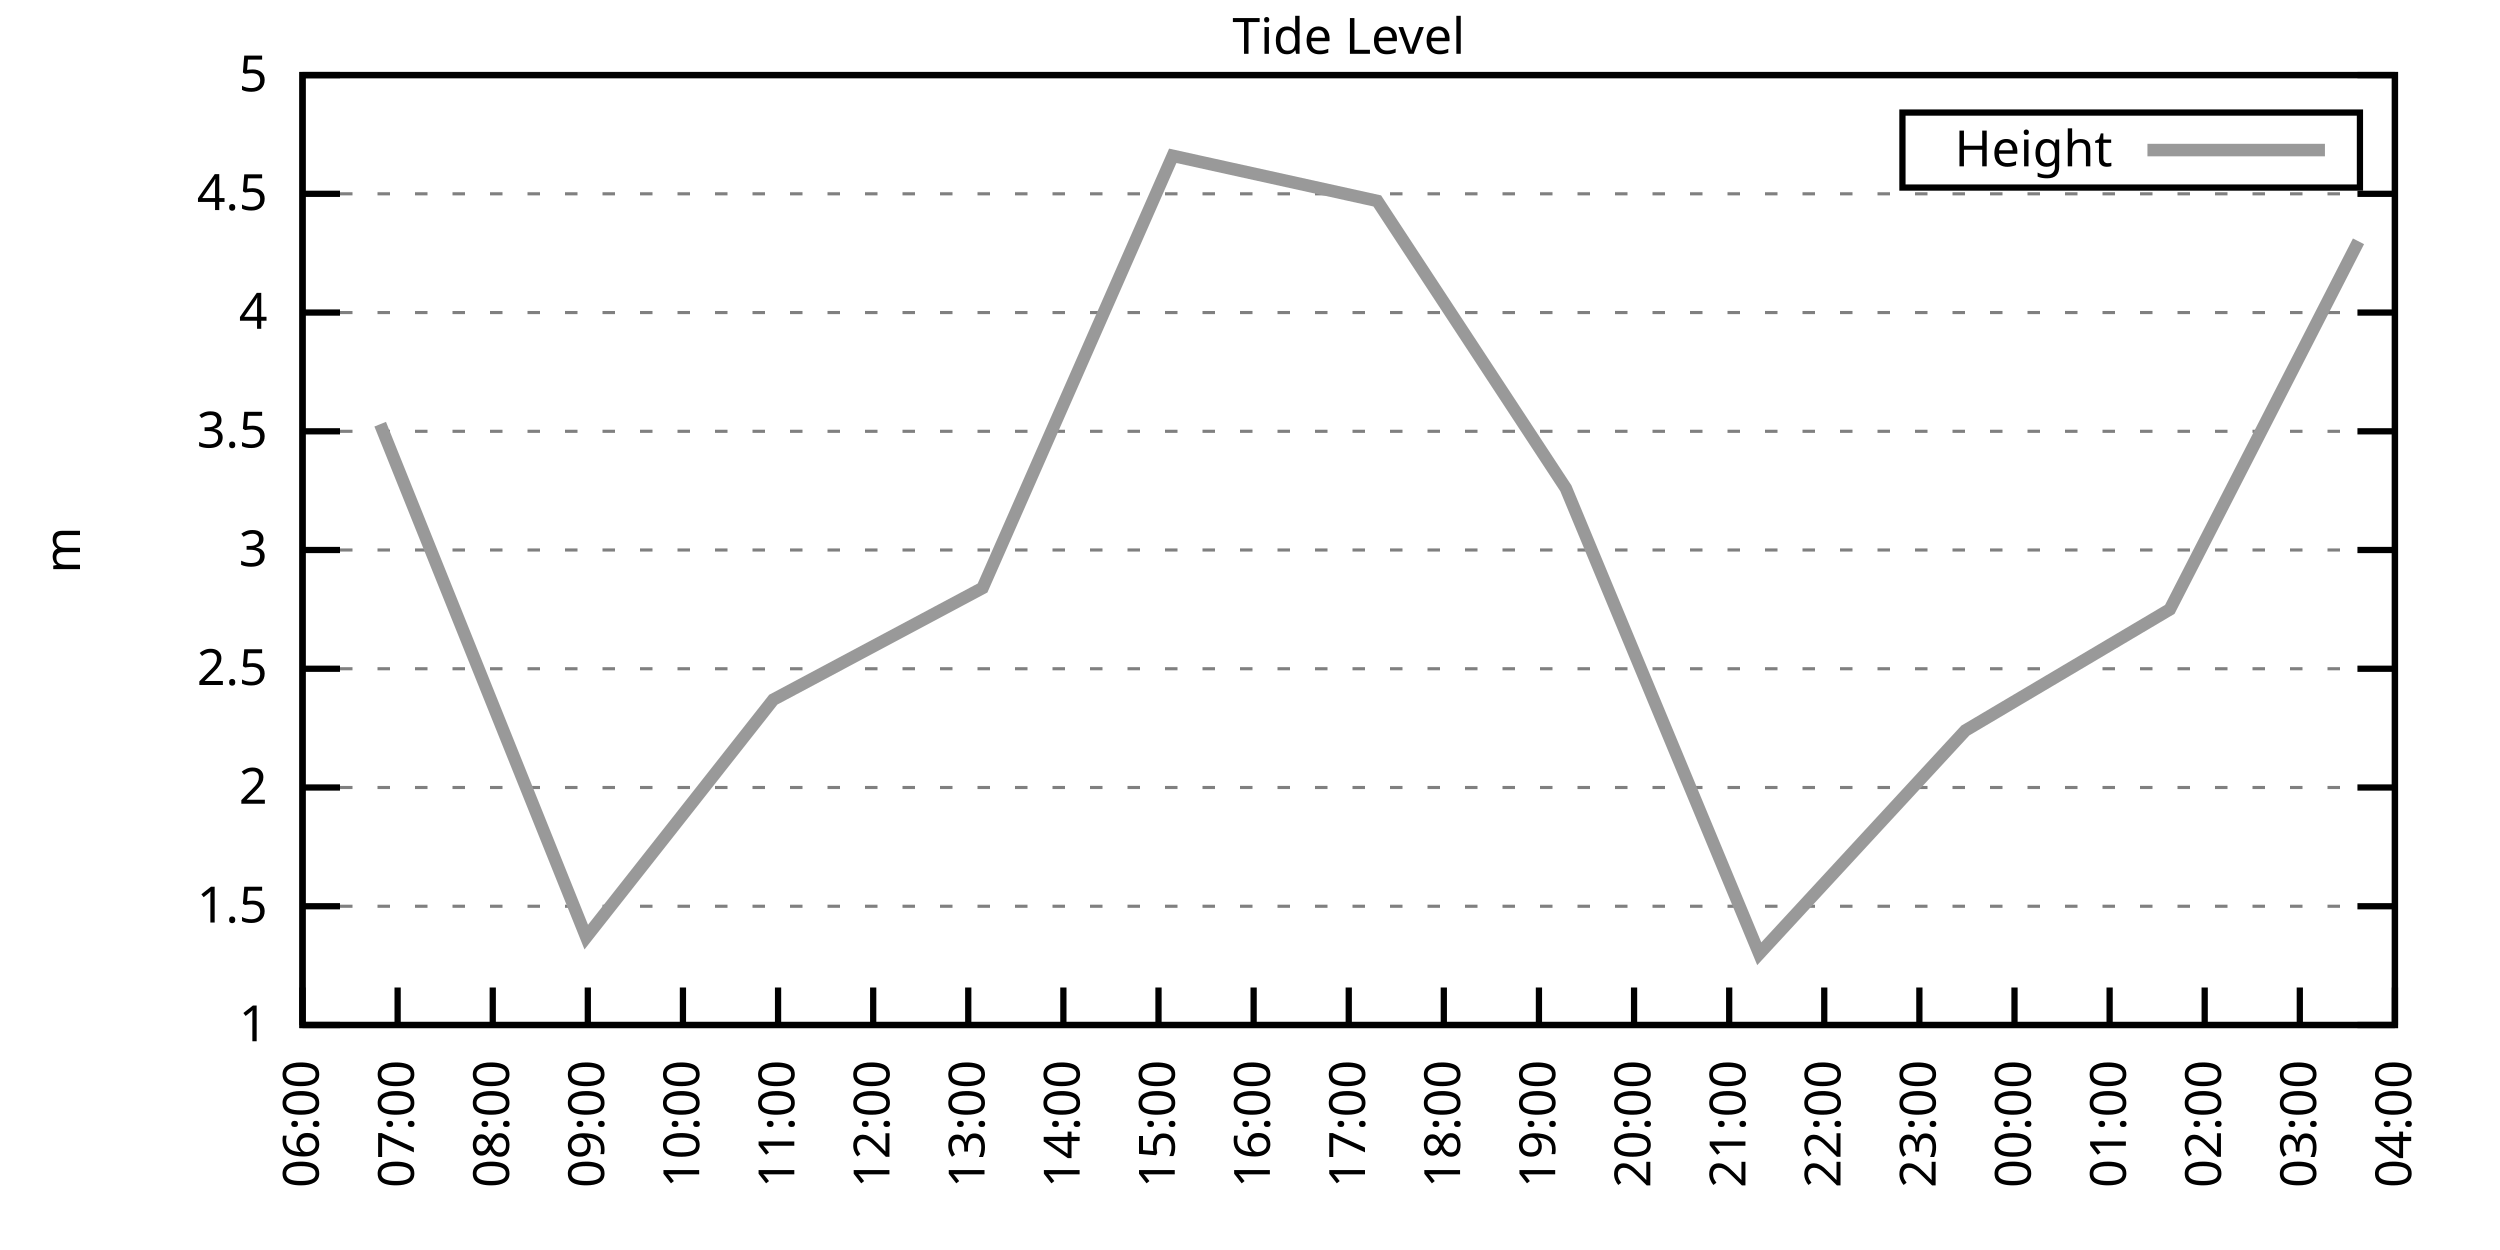
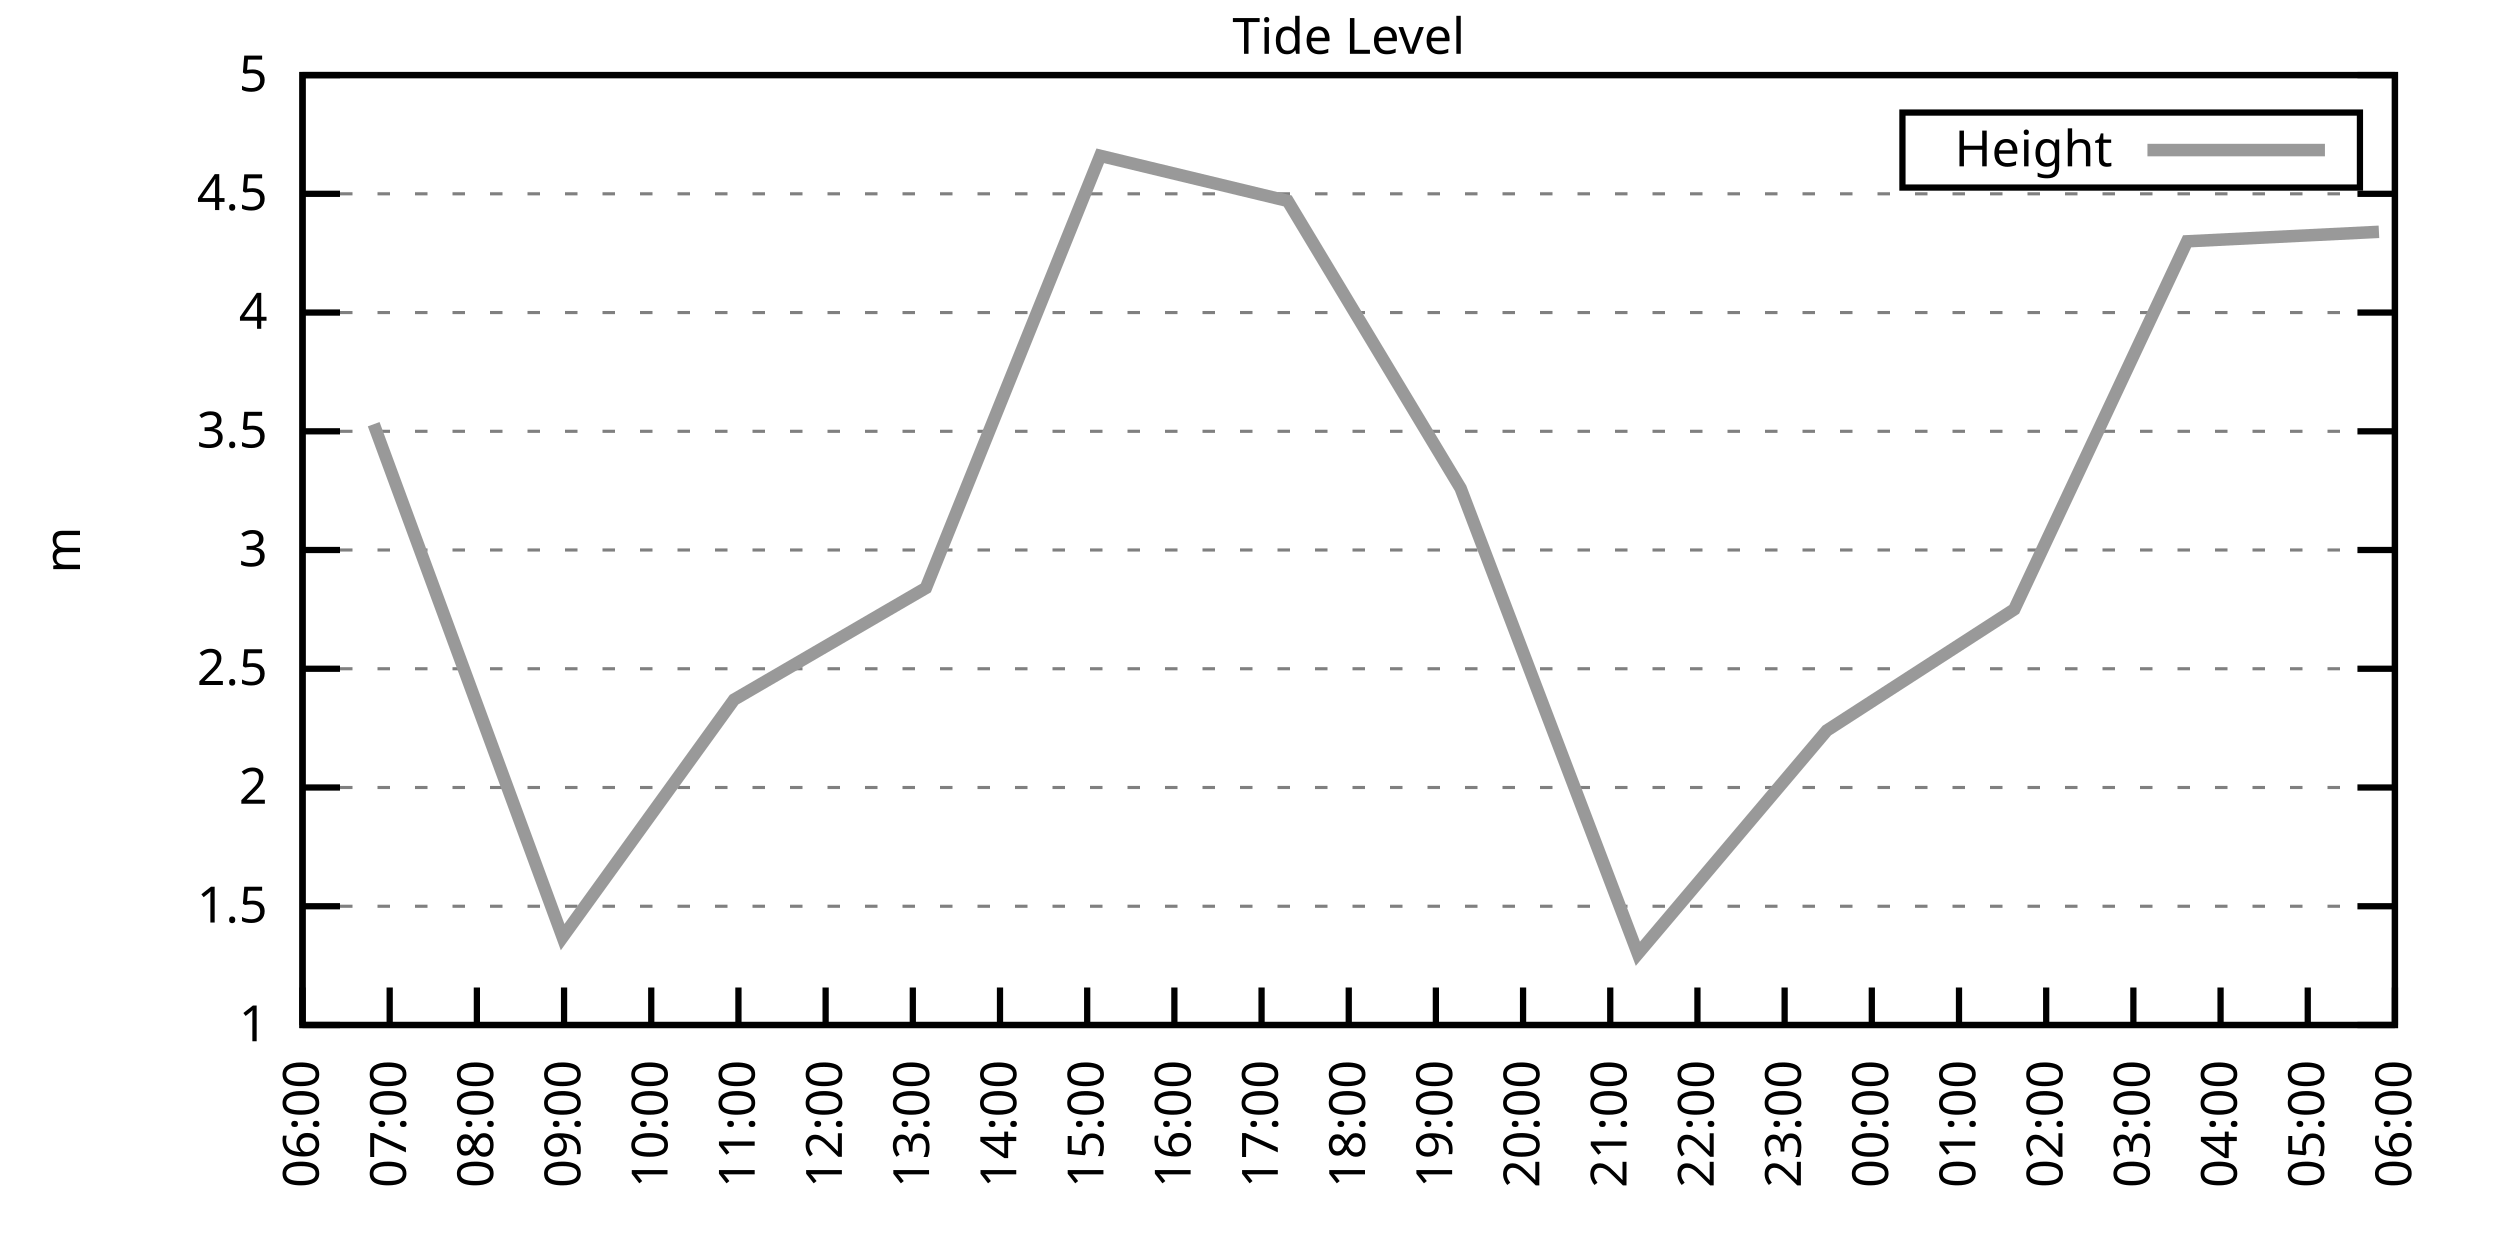
<svg xmlns="http://www.w3.org/2000/svg" xmlns:xlink="http://www.w3.org/1999/xlink" width="400" height="200" viewBox="0 0 400 200">
  <g id="gnuplot_canvas">
    <rect x="0" y="0" width="400" height="200" fill="none" />
    <defs>
      <circle id="gpDot" r="0.5" stroke-width="0.5" stroke="currentColor" />
      <path id="gpPt0" stroke-width="0.333" stroke="currentColor" d="M-1,0 h2 M0,-1 v2" />
      <path id="gpPt1" stroke-width="0.333" stroke="currentColor" d="M-1,-1 L1,1 M1,-1 L-1,1" />
      <path id="gpPt2" stroke-width="0.333" stroke="currentColor" d="M-1,0 L1,0 M0,-1 L0,1 M-1,-1 L1,1 M-1,1 L1,-1" />
      <rect id="gpPt3" stroke-width="0.333" stroke="currentColor" x="-1" y="-1" width="2" height="2" />
      <rect id="gpPt4" stroke-width="0.333" stroke="currentColor" fill="currentColor" x="-1" y="-1" width="2" height="2" />
      <circle id="gpPt5" stroke-width="0.333" stroke="currentColor" cx="0" cy="0" r="1" />
      <use xlink:href="#gpPt5" id="gpPt6" fill="currentColor" stroke="none" />
      <path id="gpPt7" stroke-width="0.333" stroke="currentColor" d="M0,-1.33 L-1.33,0.67 L1.33,0.67 z" />
      <use xlink:href="#gpPt7" id="gpPt8" fill="currentColor" stroke="none" />
      <use xlink:href="#gpPt7" id="gpPt9" stroke="currentColor" transform="rotate(180)" />
      <use xlink:href="#gpPt9" id="gpPt10" fill="currentColor" stroke="none" />
      <use xlink:href="#gpPt3" id="gpPt11" stroke="currentColor" transform="rotate(45)" />
      <use xlink:href="#gpPt11" id="gpPt12" fill="currentColor" stroke="none" />
      <path id="gpPt13" stroke-width="0.333" stroke="currentColor" d="M0,1.330 L1.265,0.411 L0.782,-1.067 L-0.782,-1.076 L-1.265,0.411 z" />
      <use xlink:href="#gpPt13" id="gpPt14" fill="currentColor" stroke="none" />
      <filter id="textbox" filterUnits="objectBoundingBox" x="0" y="0" height="1" width="1">
        <feFlood flood-color="white" flood-opacity="1" result="bgnd" />
        <feComposite in="SourceGraphic" in2="bgnd" operator="atop" />
      </filter>
      <filter id="greybox" filterUnits="objectBoundingBox" x="0" y="0" height="1" width="1">
        <feFlood flood-color="lightgrey" flood-opacity="1" result="grey" />
        <feComposite in="SourceGraphic" in2="grey" operator="atop" />
      </filter>
    </defs>
    <g fill="none" color="white" stroke="currentColor" stroke-width="1.00" stroke-linecap="butt" stroke-linejoin="miter">
</g>
    <g fill="none" color="black" stroke="currentColor" stroke-width="1.00" stroke-linecap="butt" stroke-linejoin="miter">
      <g stroke="none" shape-rendering="crispEdges">
        <polygon fill="rgb(255, 255, 255)" points="48.40,164.00 383.18,164.00 383.18,12.02 48.40,12.02 " />
      </g>
    </g>
    <g fill="none" color="black" stroke="currentColor" stroke-width="1.00" stroke-linecap="butt" stroke-linejoin="miter">
</g>
    <g fill="none" color="black" stroke="black" stroke-width="0.50" stroke-linecap="butt" stroke-linejoin="miter">
</g>
    <g fill="none" color="gray" stroke="currentColor" stroke-width="0.50" stroke-linecap="butt" stroke-linejoin="miter">
      <path stroke="gray" stroke-dasharray="2,4" class="gridline" d="M48.40,164.00 L383.19,164.00  " />
    </g>
    <g fill="none" color="gray" stroke="gray" stroke-width="1.00" stroke-linecap="butt" stroke-linejoin="miter">
</g>
    <g fill="none" color="black" stroke="currentColor" stroke-width="1.00" stroke-linecap="butt" stroke-linejoin="miter">
      <path stroke="black" d="M48.40,164.00 L54.40,164.00 M383.19,164.00 L377.19,164.00  " />
      <g transform="translate(42.80,166.60)" stroke="none" fill="black" font-family="Sans" font-size="8.00" text-anchor="end">
        <text>
          <tspan font-family="Sans"> 1</tspan>
        </text>
      </g>
    </g>
    <g fill="none" color="black" stroke="currentColor" stroke-width="1.00" stroke-linecap="butt" stroke-linejoin="miter">
</g>
    <g fill="none" color="black" stroke="black" stroke-width="0.50" stroke-linecap="butt" stroke-linejoin="miter">
</g>
    <g fill="none" color="gray" stroke="currentColor" stroke-width="0.50" stroke-linecap="butt" stroke-linejoin="miter">
      <path stroke="gray" stroke-dasharray="2,4" class="gridline" d="M48.40,145.00 L383.19,145.00  " />
    </g>
    <g fill="none" color="gray" stroke="gray" stroke-width="1.00" stroke-linecap="butt" stroke-linejoin="miter">
</g>
    <g fill="none" color="black" stroke="currentColor" stroke-width="1.00" stroke-linecap="butt" stroke-linejoin="miter">
      <path stroke="black" d="M48.40,145.00 L54.40,145.00 M383.19,145.00 L377.19,145.00  " />
      <g transform="translate(42.80,147.60)" stroke="none" fill="black" font-family="Sans" font-size="8.00" text-anchor="end">
        <text>
          <tspan font-family="Sans"> 1.5</tspan>
        </text>
      </g>
    </g>
    <g fill="none" color="black" stroke="currentColor" stroke-width="1.00" stroke-linecap="butt" stroke-linejoin="miter">
</g>
    <g fill="none" color="black" stroke="black" stroke-width="0.50" stroke-linecap="butt" stroke-linejoin="miter">
</g>
    <g fill="none" color="gray" stroke="currentColor" stroke-width="0.50" stroke-linecap="butt" stroke-linejoin="miter">
      <path stroke="gray" stroke-dasharray="2,4" class="gridline" d="M48.40,126.00 L383.19,126.00  " />
    </g>
    <g fill="none" color="gray" stroke="gray" stroke-width="1.00" stroke-linecap="butt" stroke-linejoin="miter">
</g>
    <g fill="none" color="black" stroke="currentColor" stroke-width="1.00" stroke-linecap="butt" stroke-linejoin="miter">
      <path stroke="black" d="M48.40,126.00 L54.40,126.00 M383.19,126.00 L377.19,126.00  " />
      <g transform="translate(42.80,128.60)" stroke="none" fill="black" font-family="Sans" font-size="8.00" text-anchor="end">
        <text>
          <tspan font-family="Sans"> 2</tspan>
        </text>
      </g>
    </g>
    <g fill="none" color="black" stroke="currentColor" stroke-width="1.00" stroke-linecap="butt" stroke-linejoin="miter">
</g>
    <g fill="none" color="black" stroke="black" stroke-width="0.50" stroke-linecap="butt" stroke-linejoin="miter">
</g>
    <g fill="none" color="gray" stroke="currentColor" stroke-width="0.50" stroke-linecap="butt" stroke-linejoin="miter">
      <path stroke="gray" stroke-dasharray="2,4" class="gridline" d="M48.40,107.00 L383.19,107.00  " />
    </g>
    <g fill="none" color="gray" stroke="gray" stroke-width="1.00" stroke-linecap="butt" stroke-linejoin="miter">
</g>
    <g fill="none" color="black" stroke="currentColor" stroke-width="1.00" stroke-linecap="butt" stroke-linejoin="miter">
      <path stroke="black" d="M48.40,107.00 L54.40,107.00 M383.19,107.00 L377.19,107.00  " />
      <g transform="translate(42.80,109.60)" stroke="none" fill="black" font-family="Sans" font-size="8.00" text-anchor="end">
        <text>
          <tspan font-family="Sans"> 2.5</tspan>
        </text>
      </g>
    </g>
    <g fill="none" color="black" stroke="currentColor" stroke-width="1.00" stroke-linecap="butt" stroke-linejoin="miter">
</g>
    <g fill="none" color="black" stroke="black" stroke-width="0.50" stroke-linecap="butt" stroke-linejoin="miter">
</g>
    <g fill="none" color="gray" stroke="currentColor" stroke-width="0.50" stroke-linecap="butt" stroke-linejoin="miter">
      <path stroke="gray" stroke-dasharray="2,4" class="gridline" d="M48.40,88.00 L383.19,88.00  " />
    </g>
    <g fill="none" color="gray" stroke="gray" stroke-width="1.00" stroke-linecap="butt" stroke-linejoin="miter">
</g>
    <g fill="none" color="black" stroke="currentColor" stroke-width="1.00" stroke-linecap="butt" stroke-linejoin="miter">
      <path stroke="black" d="M48.40,88.00 L54.40,88.00 M383.19,88.00 L377.19,88.00  " />
      <g transform="translate(42.80,90.60)" stroke="none" fill="black" font-family="Sans" font-size="8.00" text-anchor="end">
        <text>
          <tspan font-family="Sans"> 3</tspan>
        </text>
      </g>
    </g>
    <g fill="none" color="black" stroke="currentColor" stroke-width="1.00" stroke-linecap="butt" stroke-linejoin="miter">
</g>
    <g fill="none" color="black" stroke="black" stroke-width="0.50" stroke-linecap="butt" stroke-linejoin="miter">
</g>
    <g fill="none" color="gray" stroke="currentColor" stroke-width="0.50" stroke-linecap="butt" stroke-linejoin="miter">
      <path stroke="gray" stroke-dasharray="2,4" class="gridline" d="M48.40,69.01 L383.19,69.01  " />
    </g>
    <g fill="none" color="gray" stroke="gray" stroke-width="1.00" stroke-linecap="butt" stroke-linejoin="miter">
</g>
    <g fill="none" color="black" stroke="currentColor" stroke-width="1.00" stroke-linecap="butt" stroke-linejoin="miter">
      <path stroke="black" d="M48.40,69.01 L54.40,69.01 M383.19,69.01 L377.19,69.01  " />
      <g transform="translate(42.80,71.61)" stroke="none" fill="black" font-family="Sans" font-size="8.00" text-anchor="end">
        <text>
          <tspan font-family="Sans"> 3.5</tspan>
        </text>
      </g>
    </g>
    <g fill="none" color="black" stroke="currentColor" stroke-width="1.00" stroke-linecap="butt" stroke-linejoin="miter">
</g>
    <g fill="none" color="black" stroke="black" stroke-width="0.50" stroke-linecap="butt" stroke-linejoin="miter">
</g>
    <g fill="none" color="gray" stroke="currentColor" stroke-width="0.50" stroke-linecap="butt" stroke-linejoin="miter">
      <path stroke="gray" stroke-dasharray="2,4" class="gridline" d="M48.40,50.01 L383.19,50.01  " />
    </g>
    <g fill="none" color="gray" stroke="gray" stroke-width="1.00" stroke-linecap="butt" stroke-linejoin="miter">
</g>
    <g fill="none" color="black" stroke="currentColor" stroke-width="1.00" stroke-linecap="butt" stroke-linejoin="miter">
      <path stroke="black" d="M48.40,50.01 L54.40,50.01 M383.19,50.01 L377.19,50.01  " />
      <g transform="translate(42.80,52.61)" stroke="none" fill="black" font-family="Sans" font-size="8.00" text-anchor="end">
        <text>
          <tspan font-family="Sans"> 4</tspan>
        </text>
      </g>
    </g>
    <g fill="none" color="black" stroke="currentColor" stroke-width="1.00" stroke-linecap="butt" stroke-linejoin="miter">
</g>
    <g fill="none" color="black" stroke="black" stroke-width="0.50" stroke-linecap="butt" stroke-linejoin="miter">
</g>
    <g fill="none" color="gray" stroke="currentColor" stroke-width="0.50" stroke-linecap="butt" stroke-linejoin="miter">
      <path stroke="gray" stroke-dasharray="2,4" class="gridline" d="M48.40,31.01 L383.19,31.01  " />
    </g>
    <g fill="none" color="gray" stroke="gray" stroke-width="1.00" stroke-linecap="butt" stroke-linejoin="miter">
</g>
    <g fill="none" color="black" stroke="currentColor" stroke-width="1.00" stroke-linecap="butt" stroke-linejoin="miter">
      <path stroke="black" d="M48.40,31.01 L54.40,31.01 M383.19,31.01 L377.19,31.01  " />
      <g transform="translate(42.80,33.61)" stroke="none" fill="black" font-family="Sans" font-size="8.00" text-anchor="end">
        <text>
          <tspan font-family="Sans"> 4.5</tspan>
        </text>
      </g>
    </g>
    <g fill="none" color="black" stroke="currentColor" stroke-width="1.00" stroke-linecap="butt" stroke-linejoin="miter">
</g>
    <g fill="none" color="black" stroke="black" stroke-width="0.50" stroke-linecap="butt" stroke-linejoin="miter">
</g>
    <g fill="none" color="gray" stroke="currentColor" stroke-width="0.50" stroke-linecap="butt" stroke-linejoin="miter">
      <path stroke="gray" stroke-dasharray="2,4" class="gridline" d="M48.40,12.01 L383.19,12.01  " />
    </g>
    <g fill="none" color="gray" stroke="gray" stroke-width="1.00" stroke-linecap="butt" stroke-linejoin="miter">
</g>
    <g fill="none" color="black" stroke="currentColor" stroke-width="1.00" stroke-linecap="butt" stroke-linejoin="miter">
      <path stroke="black" d="M48.40,12.01 L54.40,12.01 M383.19,12.01 L377.19,12.01  " />
      <g transform="translate(42.80,14.61)" stroke="none" fill="black" font-family="Sans" font-size="8.00" text-anchor="end">
        <text>
          <tspan font-family="Sans"> 5</tspan>
        </text>
      </g>
    </g>
    <g fill="none" color="black" stroke="currentColor" stroke-width="1.00" stroke-linecap="butt" stroke-linejoin="miter">
      <path stroke="black" d="M48.40,164.00 L48.40,158.00  " />
      <g transform="translate(51.00,169.60) rotate(270.00)" stroke="none" fill="black" font-family="Sans" font-size="8.00" text-anchor="end">
        <text>
          <tspan font-family="Sans">06:00</tspan>
        </text>
      </g>
    </g>
    <g fill="none" color="black" stroke="currentColor" stroke-width="1.00" stroke-linecap="butt" stroke-linejoin="miter">
-       <path stroke="black" d="M63.62,164.00 L63.62,158.00  " />
-       <g transform="translate(66.22,169.60) rotate(270.00)" stroke="none" fill="black" font-family="Sans" font-size="8.00" text-anchor="end">
+       <path stroke="black" d="M62.35,164.00 L62.35,158.00  " />
+       <g transform="translate(64.95,169.60) rotate(270.00)" stroke="none" fill="black" font-family="Sans" font-size="8.00" text-anchor="end">
        <text>
          <tspan font-family="Sans">07:00</tspan>
        </text>
      </g>
    </g>
    <g fill="none" color="black" stroke="currentColor" stroke-width="1.00" stroke-linecap="butt" stroke-linejoin="miter">
-       <path stroke="black" d="M78.84,164.00 L78.84,158.00  " />
-       <g transform="translate(81.44,169.60) rotate(270.00)" stroke="none" fill="black" font-family="Sans" font-size="8.00" text-anchor="end">
+       <path stroke="black" d="M76.30,164.00 L76.30,158.00  " />
+       <g transform="translate(78.90,169.60) rotate(270.00)" stroke="none" fill="black" font-family="Sans" font-size="8.00" text-anchor="end">
        <text>
          <tspan font-family="Sans">08:00</tspan>
        </text>
      </g>
    </g>
    <g fill="none" color="black" stroke="currentColor" stroke-width="1.00" stroke-linecap="butt" stroke-linejoin="miter">
-       <path stroke="black" d="M94.05,164.00 L94.05,158.00  " />
-       <g transform="translate(96.65,169.60) rotate(270.00)" stroke="none" fill="black" font-family="Sans" font-size="8.00" text-anchor="end">
+       <path stroke="black" d="M90.25,164.00 L90.25,158.00  " />
+       <g transform="translate(92.85,169.60) rotate(270.00)" stroke="none" fill="black" font-family="Sans" font-size="8.00" text-anchor="end">
        <text>
          <tspan font-family="Sans">09:00</tspan>
        </text>
      </g>
    </g>
    <g fill="none" color="black" stroke="currentColor" stroke-width="1.00" stroke-linecap="butt" stroke-linejoin="miter">
-       <path stroke="black" d="M109.27,164.00 L109.27,158.00  " />
-       <g transform="translate(111.87,169.60) rotate(270.00)" stroke="none" fill="black" font-family="Sans" font-size="8.00" text-anchor="end">
+       <path stroke="black" d="M104.20,164.00 L104.20,158.00  " />
+       <g transform="translate(106.80,169.60) rotate(270.00)" stroke="none" fill="black" font-family="Sans" font-size="8.00" text-anchor="end">
        <text>
          <tspan font-family="Sans">10:00</tspan>
        </text>
      </g>
    </g>
    <g fill="none" color="black" stroke="currentColor" stroke-width="1.00" stroke-linecap="butt" stroke-linejoin="miter">
-       <path stroke="black" d="M124.49,164.00 L124.49,158.00  " />
-       <g transform="translate(127.09,169.60) rotate(270.00)" stroke="none" fill="black" font-family="Sans" font-size="8.00" text-anchor="end">
+       <path stroke="black" d="M118.15,164.00 L118.15,158.00  " />
+       <g transform="translate(120.75,169.60) rotate(270.00)" stroke="none" fill="black" font-family="Sans" font-size="8.00" text-anchor="end">
        <text>
          <tspan font-family="Sans">11:00</tspan>
        </text>
      </g>
    </g>
    <g fill="none" color="black" stroke="currentColor" stroke-width="1.00" stroke-linecap="butt" stroke-linejoin="miter">
-       <path stroke="black" d="M139.71,164.00 L139.71,158.00  " />
-       <g transform="translate(142.31,169.60) rotate(270.00)" stroke="none" fill="black" font-family="Sans" font-size="8.00" text-anchor="end">
+       <path stroke="black" d="M132.10,164.00 L132.10,158.00  " />
+       <g transform="translate(134.70,169.60) rotate(270.00)" stroke="none" fill="black" font-family="Sans" font-size="8.00" text-anchor="end">
        <text>
          <tspan font-family="Sans">12:00</tspan>
        </text>
      </g>
    </g>
    <g fill="none" color="black" stroke="currentColor" stroke-width="1.00" stroke-linecap="butt" stroke-linejoin="miter">
-       <path stroke="black" d="M154.92,164.00 L154.92,158.00  " />
-       <g transform="translate(157.52,169.60) rotate(270.00)" stroke="none" fill="black" font-family="Sans" font-size="8.00" text-anchor="end">
+       <path stroke="black" d="M146.05,164.00 L146.05,158.00  " />
+       <g transform="translate(148.65,169.60) rotate(270.00)" stroke="none" fill="black" font-family="Sans" font-size="8.00" text-anchor="end">
        <text>
          <tspan font-family="Sans">13:00</tspan>
        </text>
      </g>
    </g>
    <g fill="none" color="black" stroke="currentColor" stroke-width="1.00" stroke-linecap="butt" stroke-linejoin="miter">
-       <path stroke="black" d="M170.14,164.00 L170.14,158.00  " />
-       <g transform="translate(172.74,169.60) rotate(270.00)" stroke="none" fill="black" font-family="Sans" font-size="8.00" text-anchor="end">
+       <path stroke="black" d="M160.00,164.00 L160.00,158.00  " />
+       <g transform="translate(162.60,169.60) rotate(270.00)" stroke="none" fill="black" font-family="Sans" font-size="8.00" text-anchor="end">
        <text>
          <tspan font-family="Sans">14:00</tspan>
        </text>
      </g>
    </g>
    <g fill="none" color="black" stroke="currentColor" stroke-width="1.00" stroke-linecap="butt" stroke-linejoin="miter">
-       <path stroke="black" d="M185.36,164.00 L185.36,158.00  " />
-       <g transform="translate(187.96,169.60) rotate(270.00)" stroke="none" fill="black" font-family="Sans" font-size="8.00" text-anchor="end">
+       <path stroke="black" d="M173.95,164.00 L173.95,158.00  " />
+       <g transform="translate(176.55,169.60) rotate(270.00)" stroke="none" fill="black" font-family="Sans" font-size="8.00" text-anchor="end">
        <text>
          <tspan font-family="Sans">15:00</tspan>
        </text>
      </g>
    </g>
    <g fill="none" color="black" stroke="currentColor" stroke-width="1.00" stroke-linecap="butt" stroke-linejoin="miter">
-       <path stroke="black" d="M200.58,164.00 L200.58,158.00  " />
-       <g transform="translate(203.18,169.60) rotate(270.00)" stroke="none" fill="black" font-family="Sans" font-size="8.00" text-anchor="end">
+       <path stroke="black" d="M187.90,164.00 L187.90,158.00  " />
+       <g transform="translate(190.50,169.60) rotate(270.00)" stroke="none" fill="black" font-family="Sans" font-size="8.00" text-anchor="end">
        <text>
          <tspan font-family="Sans">16:00</tspan>
+         </text>
+       </g>
+     </g>
+     <g fill="none" color="black" stroke="currentColor" stroke-width="1.00" stroke-linecap="butt" stroke-linejoin="miter">
+       <path stroke="black" d="M201.85,164.00 L201.85,158.00  " />
+       <g transform="translate(204.45,169.60) rotate(270.00)" stroke="none" fill="black" font-family="Sans" font-size="8.00" text-anchor="end">
+         <text>
+           <tspan font-family="Sans">17:00</tspan>
        </text>
      </g>
    </g>
    <g fill="none" color="black" stroke="currentColor" stroke-width="1.00" stroke-linecap="butt" stroke-linejoin="miter">
      <path stroke="black" d="M215.80,164.00 L215.80,158.00  " />
      <g transform="translate(218.40,169.60) rotate(270.00)" stroke="none" fill="black" font-family="Sans" font-size="8.00" text-anchor="end">
        <text>
-           <tspan font-family="Sans">17:00</tspan>
-         </text>
-       </g>
-     </g>
-     <g fill="none" color="black" stroke="currentColor" stroke-width="1.00" stroke-linecap="butt" stroke-linejoin="miter">
-       <path stroke="black" d="M231.01,164.00 L231.01,158.00  " />
-       <g transform="translate(233.61,169.60) rotate(270.00)" stroke="none" fill="black" font-family="Sans" font-size="8.00" text-anchor="end">
-         <text>
          <tspan font-family="Sans">18:00</tspan>
        </text>
      </g>
    </g>
    <g fill="none" color="black" stroke="currentColor" stroke-width="1.00" stroke-linecap="butt" stroke-linejoin="miter">
-       <path stroke="black" d="M246.23,164.00 L246.23,158.00  " />
-       <g transform="translate(248.83,169.60) rotate(270.00)" stroke="none" fill="black" font-family="Sans" font-size="8.00" text-anchor="end">
+       <path stroke="black" d="M229.74,164.00 L229.74,158.00  " />
+       <g transform="translate(232.34,169.60) rotate(270.00)" stroke="none" fill="black" font-family="Sans" font-size="8.00" text-anchor="end">
        <text>
          <tspan font-family="Sans">19:00</tspan>
        </text>
      </g>
    </g>
    <g fill="none" color="black" stroke="currentColor" stroke-width="1.00" stroke-linecap="butt" stroke-linejoin="miter">
-       <path stroke="black" d="M261.45,164.00 L261.45,158.00  " />
-       <g transform="translate(264.05,169.60) rotate(270.00)" stroke="none" fill="black" font-family="Sans" font-size="8.00" text-anchor="end">
+       <path stroke="black" d="M243.69,164.00 L243.69,158.00  " />
+       <g transform="translate(246.29,169.60) rotate(270.00)" stroke="none" fill="black" font-family="Sans" font-size="8.00" text-anchor="end">
        <text>
          <tspan font-family="Sans">20:00</tspan>
        </text>
      </g>
    </g>
    <g fill="none" color="black" stroke="currentColor" stroke-width="1.00" stroke-linecap="butt" stroke-linejoin="miter">
-       <path stroke="black" d="M276.67,164.00 L276.67,158.00  " />
-       <g transform="translate(279.27,169.60) rotate(270.00)" stroke="none" fill="black" font-family="Sans" font-size="8.00" text-anchor="end">
+       <path stroke="black" d="M257.64,164.00 L257.64,158.00  " />
+       <g transform="translate(260.24,169.60) rotate(270.00)" stroke="none" fill="black" font-family="Sans" font-size="8.00" text-anchor="end">
        <text>
          <tspan font-family="Sans">21:00</tspan>
        </text>
      </g>
    </g>
    <g fill="none" color="black" stroke="currentColor" stroke-width="1.00" stroke-linecap="butt" stroke-linejoin="miter">
-       <path stroke="black" d="M291.88,164.00 L291.88,158.00  " />
-       <g transform="translate(294.48,169.60) rotate(270.00)" stroke="none" fill="black" font-family="Sans" font-size="8.00" text-anchor="end">
+       <path stroke="black" d="M271.59,164.00 L271.59,158.00  " />
+       <g transform="translate(274.19,169.60) rotate(270.00)" stroke="none" fill="black" font-family="Sans" font-size="8.00" text-anchor="end">
        <text>
          <tspan font-family="Sans">22:00</tspan>
        </text>
      </g>
    </g>
    <g fill="none" color="black" stroke="currentColor" stroke-width="1.00" stroke-linecap="butt" stroke-linejoin="miter">
-       <path stroke="black" d="M307.10,164.00 L307.10,158.00  " />
-       <g transform="translate(309.70,169.60) rotate(270.00)" stroke="none" fill="black" font-family="Sans" font-size="8.00" text-anchor="end">
+       <path stroke="black" d="M285.54,164.00 L285.54,158.00  " />
+       <g transform="translate(288.14,169.60) rotate(270.00)" stroke="none" fill="black" font-family="Sans" font-size="8.00" text-anchor="end">
        <text>
          <tspan font-family="Sans">23:00</tspan>
        </text>
      </g>
    </g>
    <g fill="none" color="black" stroke="currentColor" stroke-width="1.00" stroke-linecap="butt" stroke-linejoin="miter">
-       <path stroke="black" d="M322.32,164.00 L322.32,158.00  " />
-       <g transform="translate(324.92,169.60) rotate(270.00)" stroke="none" fill="black" font-family="Sans" font-size="8.00" text-anchor="end">
+       <path stroke="black" d="M299.49,164.00 L299.49,158.00  " />
+       <g transform="translate(302.09,169.60) rotate(270.00)" stroke="none" fill="black" font-family="Sans" font-size="8.00" text-anchor="end">
        <text>
          <tspan font-family="Sans">00:00</tspan>
        </text>
      </g>
    </g>
    <g fill="none" color="black" stroke="currentColor" stroke-width="1.00" stroke-linecap="butt" stroke-linejoin="miter">
-       <path stroke="black" d="M337.54,164.00 L337.54,158.00  " />
-       <g transform="translate(340.14,169.60) rotate(270.00)" stroke="none" fill="black" font-family="Sans" font-size="8.00" text-anchor="end">
+       <path stroke="black" d="M313.44,164.00 L313.44,158.00  " />
+       <g transform="translate(316.04,169.60) rotate(270.00)" stroke="none" fill="black" font-family="Sans" font-size="8.00" text-anchor="end">
        <text>
          <tspan font-family="Sans">01:00</tspan>
        </text>
      </g>
    </g>
    <g fill="none" color="black" stroke="currentColor" stroke-width="1.00" stroke-linecap="butt" stroke-linejoin="miter">
-       <path stroke="black" d="M352.75,164.00 L352.75,158.00  " />
-       <g transform="translate(355.35,169.60) rotate(270.00)" stroke="none" fill="black" font-family="Sans" font-size="8.00" text-anchor="end">
+       <path stroke="black" d="M327.39,164.00 L327.39,158.00  " />
+       <g transform="translate(329.99,169.60) rotate(270.00)" stroke="none" fill="black" font-family="Sans" font-size="8.00" text-anchor="end">
        <text>
          <tspan font-family="Sans">02:00</tspan>
        </text>
      </g>
    </g>
    <g fill="none" color="black" stroke="currentColor" stroke-width="1.00" stroke-linecap="butt" stroke-linejoin="miter">
-       <path stroke="black" d="M367.97,164.00 L367.97,158.00  " />
-       <g transform="translate(370.57,169.60) rotate(270.00)" stroke="none" fill="black" font-family="Sans" font-size="8.00" text-anchor="end">
+       <path stroke="black" d="M341.34,164.00 L341.34,158.00  " />
+       <g transform="translate(343.94,169.60) rotate(270.00)" stroke="none" fill="black" font-family="Sans" font-size="8.00" text-anchor="end">
        <text>
          <tspan font-family="Sans">03:00</tspan>
+         </text>
+       </g>
+     </g>
+     <g fill="none" color="black" stroke="currentColor" stroke-width="1.00" stroke-linecap="butt" stroke-linejoin="miter">
+       <path stroke="black" d="M355.29,164.00 L355.29,158.00  " />
+       <g transform="translate(357.89,169.60) rotate(270.00)" stroke="none" fill="black" font-family="Sans" font-size="8.00" text-anchor="end">
+         <text>
+           <tspan font-family="Sans">04:00</tspan>
+         </text>
+       </g>
+     </g>
+     <g fill="none" color="black" stroke="currentColor" stroke-width="1.00" stroke-linecap="butt" stroke-linejoin="miter">
+       <path stroke="black" d="M369.24,164.00 L369.24,158.00  " />
+       <g transform="translate(371.84,169.60) rotate(270.00)" stroke="none" fill="black" font-family="Sans" font-size="8.00" text-anchor="end">
+         <text>
+           <tspan font-family="Sans">05:00</tspan>
        </text>
      </g>
    </g>
    <g fill="none" color="black" stroke="currentColor" stroke-width="1.00" stroke-linecap="butt" stroke-linejoin="miter">
      <path stroke="black" d="M383.19,164.00 L383.19,158.00  " />
      <g transform="translate(385.79,169.60) rotate(270.00)" stroke="none" fill="black" font-family="Sans" font-size="8.00" text-anchor="end">
        <text>
-           <tspan font-family="Sans">04:00</tspan>
+           <tspan font-family="Sans">06:00</tspan>
        </text>
      </g>
    </g>
    <g fill="none" color="black" stroke="currentColor" stroke-width="1.00" stroke-linecap="butt" stroke-linejoin="miter">
</g>
    <g fill="none" color="black" stroke="currentColor" stroke-width="1.00" stroke-linecap="butt" stroke-linejoin="miter">
      <path stroke="black" d="M48.40,12.01 L48.40,164.00 L383.19,164.00 L383.19,12.01 L48.40,12.01 Z  " />
    </g>
    <g fill="none" color="black" stroke="currentColor" stroke-width="1.00" stroke-linecap="butt" stroke-linejoin="miter">
</g>
    <g fill="none" color="black" stroke="currentColor" stroke-width="1.00" stroke-linecap="butt" stroke-linejoin="miter">
      <path stroke="black" d="M304.39,30.01 L304.39,18.01 L377.59,18.01 L377.59,30.01 L304.39,30.01 Z  " />
    </g>
    <g id="Tide_level_plot_1">
      <g fill="none" color="white" stroke="black" stroke-width="2.00" stroke-linecap="butt" stroke-linejoin="miter">
</g>
      <g fill="none" color="black" stroke="currentColor" stroke-width="2.00" stroke-linecap="butt" stroke-linejoin="miter">
        <g transform="translate(337.99,26.61)" stroke="none" fill="black" font-family="Sans" font-size="8.00" text-anchor="end">
          <text>
            <tspan font-family="Sans">Height</tspan>
          </text>
        </g>
      </g>
      <g fill="none" color="black" stroke="currentColor" stroke-width="2.00" stroke-linecap="butt" stroke-linejoin="miter">
-         <path stroke="rgb(153, 153, 153)" d="M343.59,24.01 L371.99,24.01 M60.83,67.87 L93.80,149.94 L123.73,111.94 L157.21,94.08 L187.64,24.93 L220.36,32.15   L250.54,78.13 L281.48,152.60 L314.46,116.88 L347.17,97.50 L377.36,38.61  " />
+         <path stroke="rgb(153, 153, 153)" d="M343.59,24.01 L371.99,24.01 M59.79,67.87 L90.02,149.94 L117.45,111.94 L148.14,94.08 L176.04,24.93 L206.03,32.15   L233.70,78.13 L262.06,152.60 L292.29,116.88 L322.28,97.50 L349.94,38.61 L380.63,37.09  " />
      </g>
    </g>
    <g fill="none" color="black" stroke="currentColor" stroke-width="2.00" stroke-linecap="butt" stroke-linejoin="miter">
</g>
    <g fill="none" color="black" stroke="black" stroke-width="1.00" stroke-linecap="butt" stroke-linejoin="miter">
</g>
    <g fill="none" color="black" stroke="currentColor" stroke-width="1.00" stroke-linecap="butt" stroke-linejoin="miter">
      <path stroke="black" d="M48.40,12.01 L48.40,164.00 L383.19,164.00 L383.19,12.01 L48.40,12.01 Z  " />
      <g transform="translate(12.80,88.01) rotate(270.00)" stroke="none" fill="black" font-family="Sans" font-size="8.00" text-anchor="middle">
        <text>
          <tspan font-family="Sans">m</tspan>
        </text>
      </g>
    </g>
    <g fill="none" color="black" stroke="currentColor" stroke-width="1.00" stroke-linecap="butt" stroke-linejoin="miter">
</g>
    <g fill="none" color="black" stroke="currentColor" stroke-width="1.00" stroke-linecap="butt" stroke-linejoin="miter">
      <g transform="translate(215.79,8.61)" stroke="none" fill="black" font-family="Sans" font-size="8.00" text-anchor="middle">
        <text>
          <tspan font-family="Sans">Tide Level</tspan>
        </text>
      </g>
    </g>
    <g fill="none" color="black" stroke="currentColor" stroke-width="1.00" stroke-linecap="butt" stroke-linejoin="miter">
</g>
  </g>
</svg>
